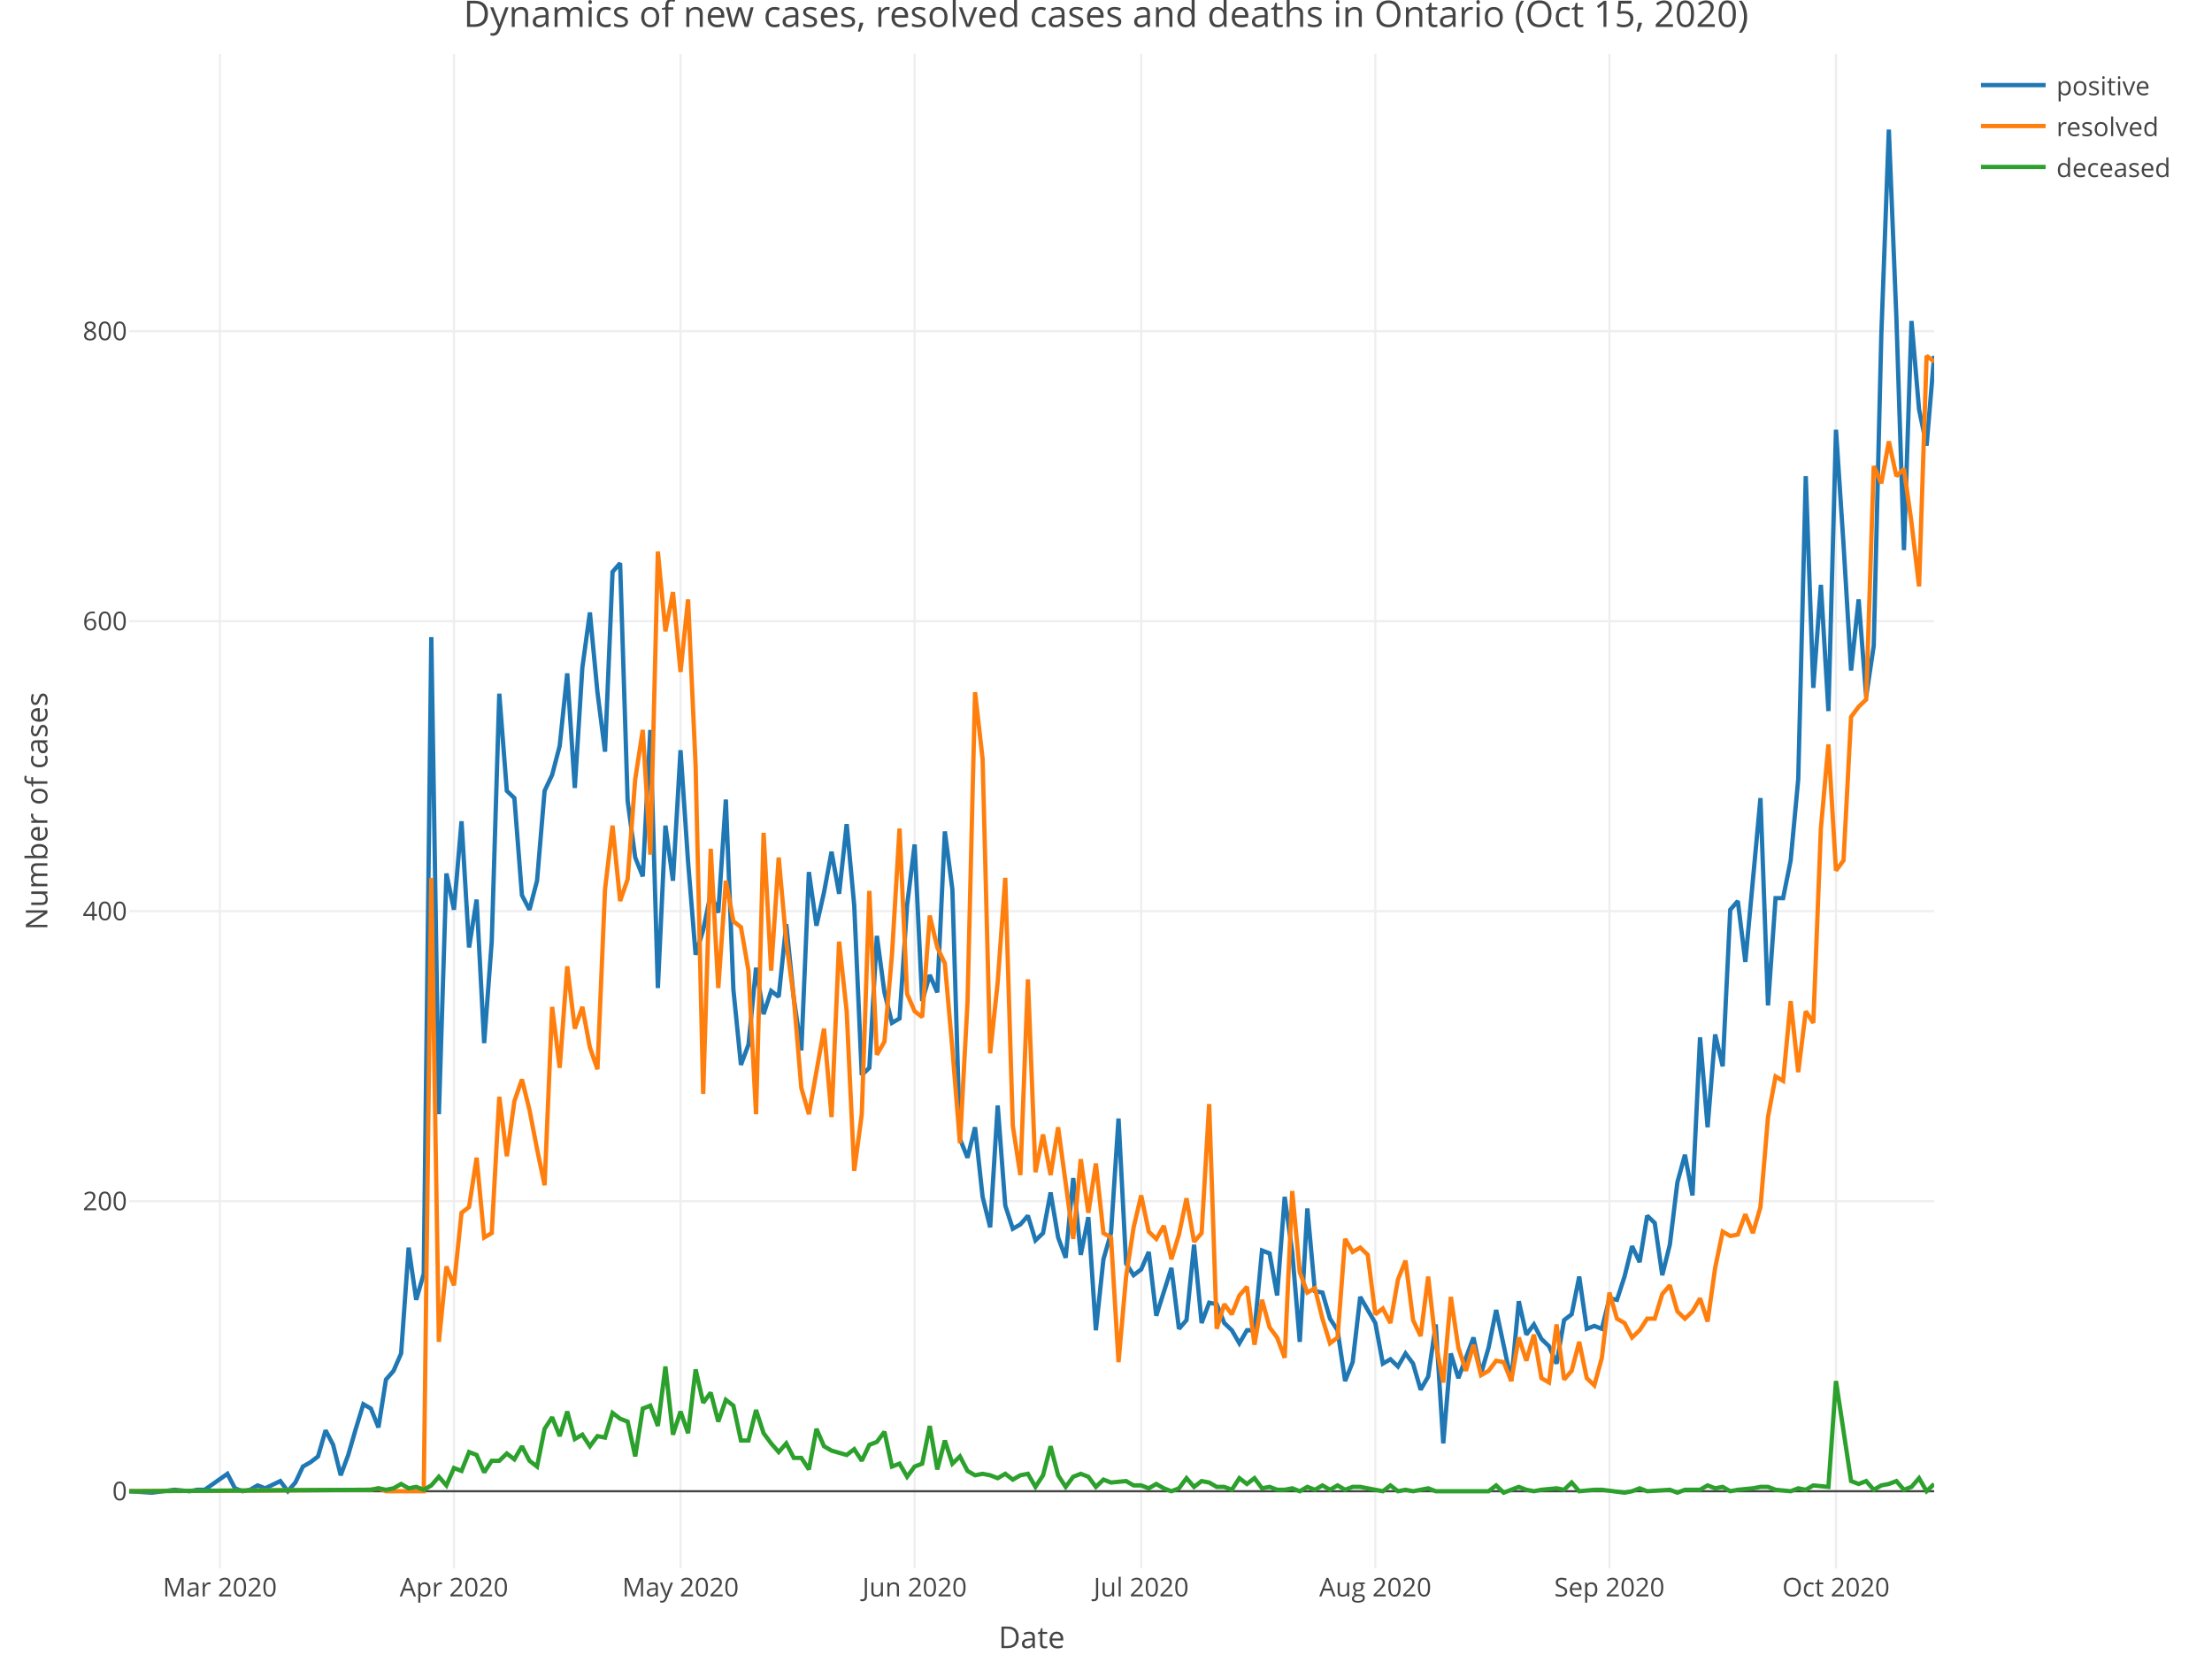
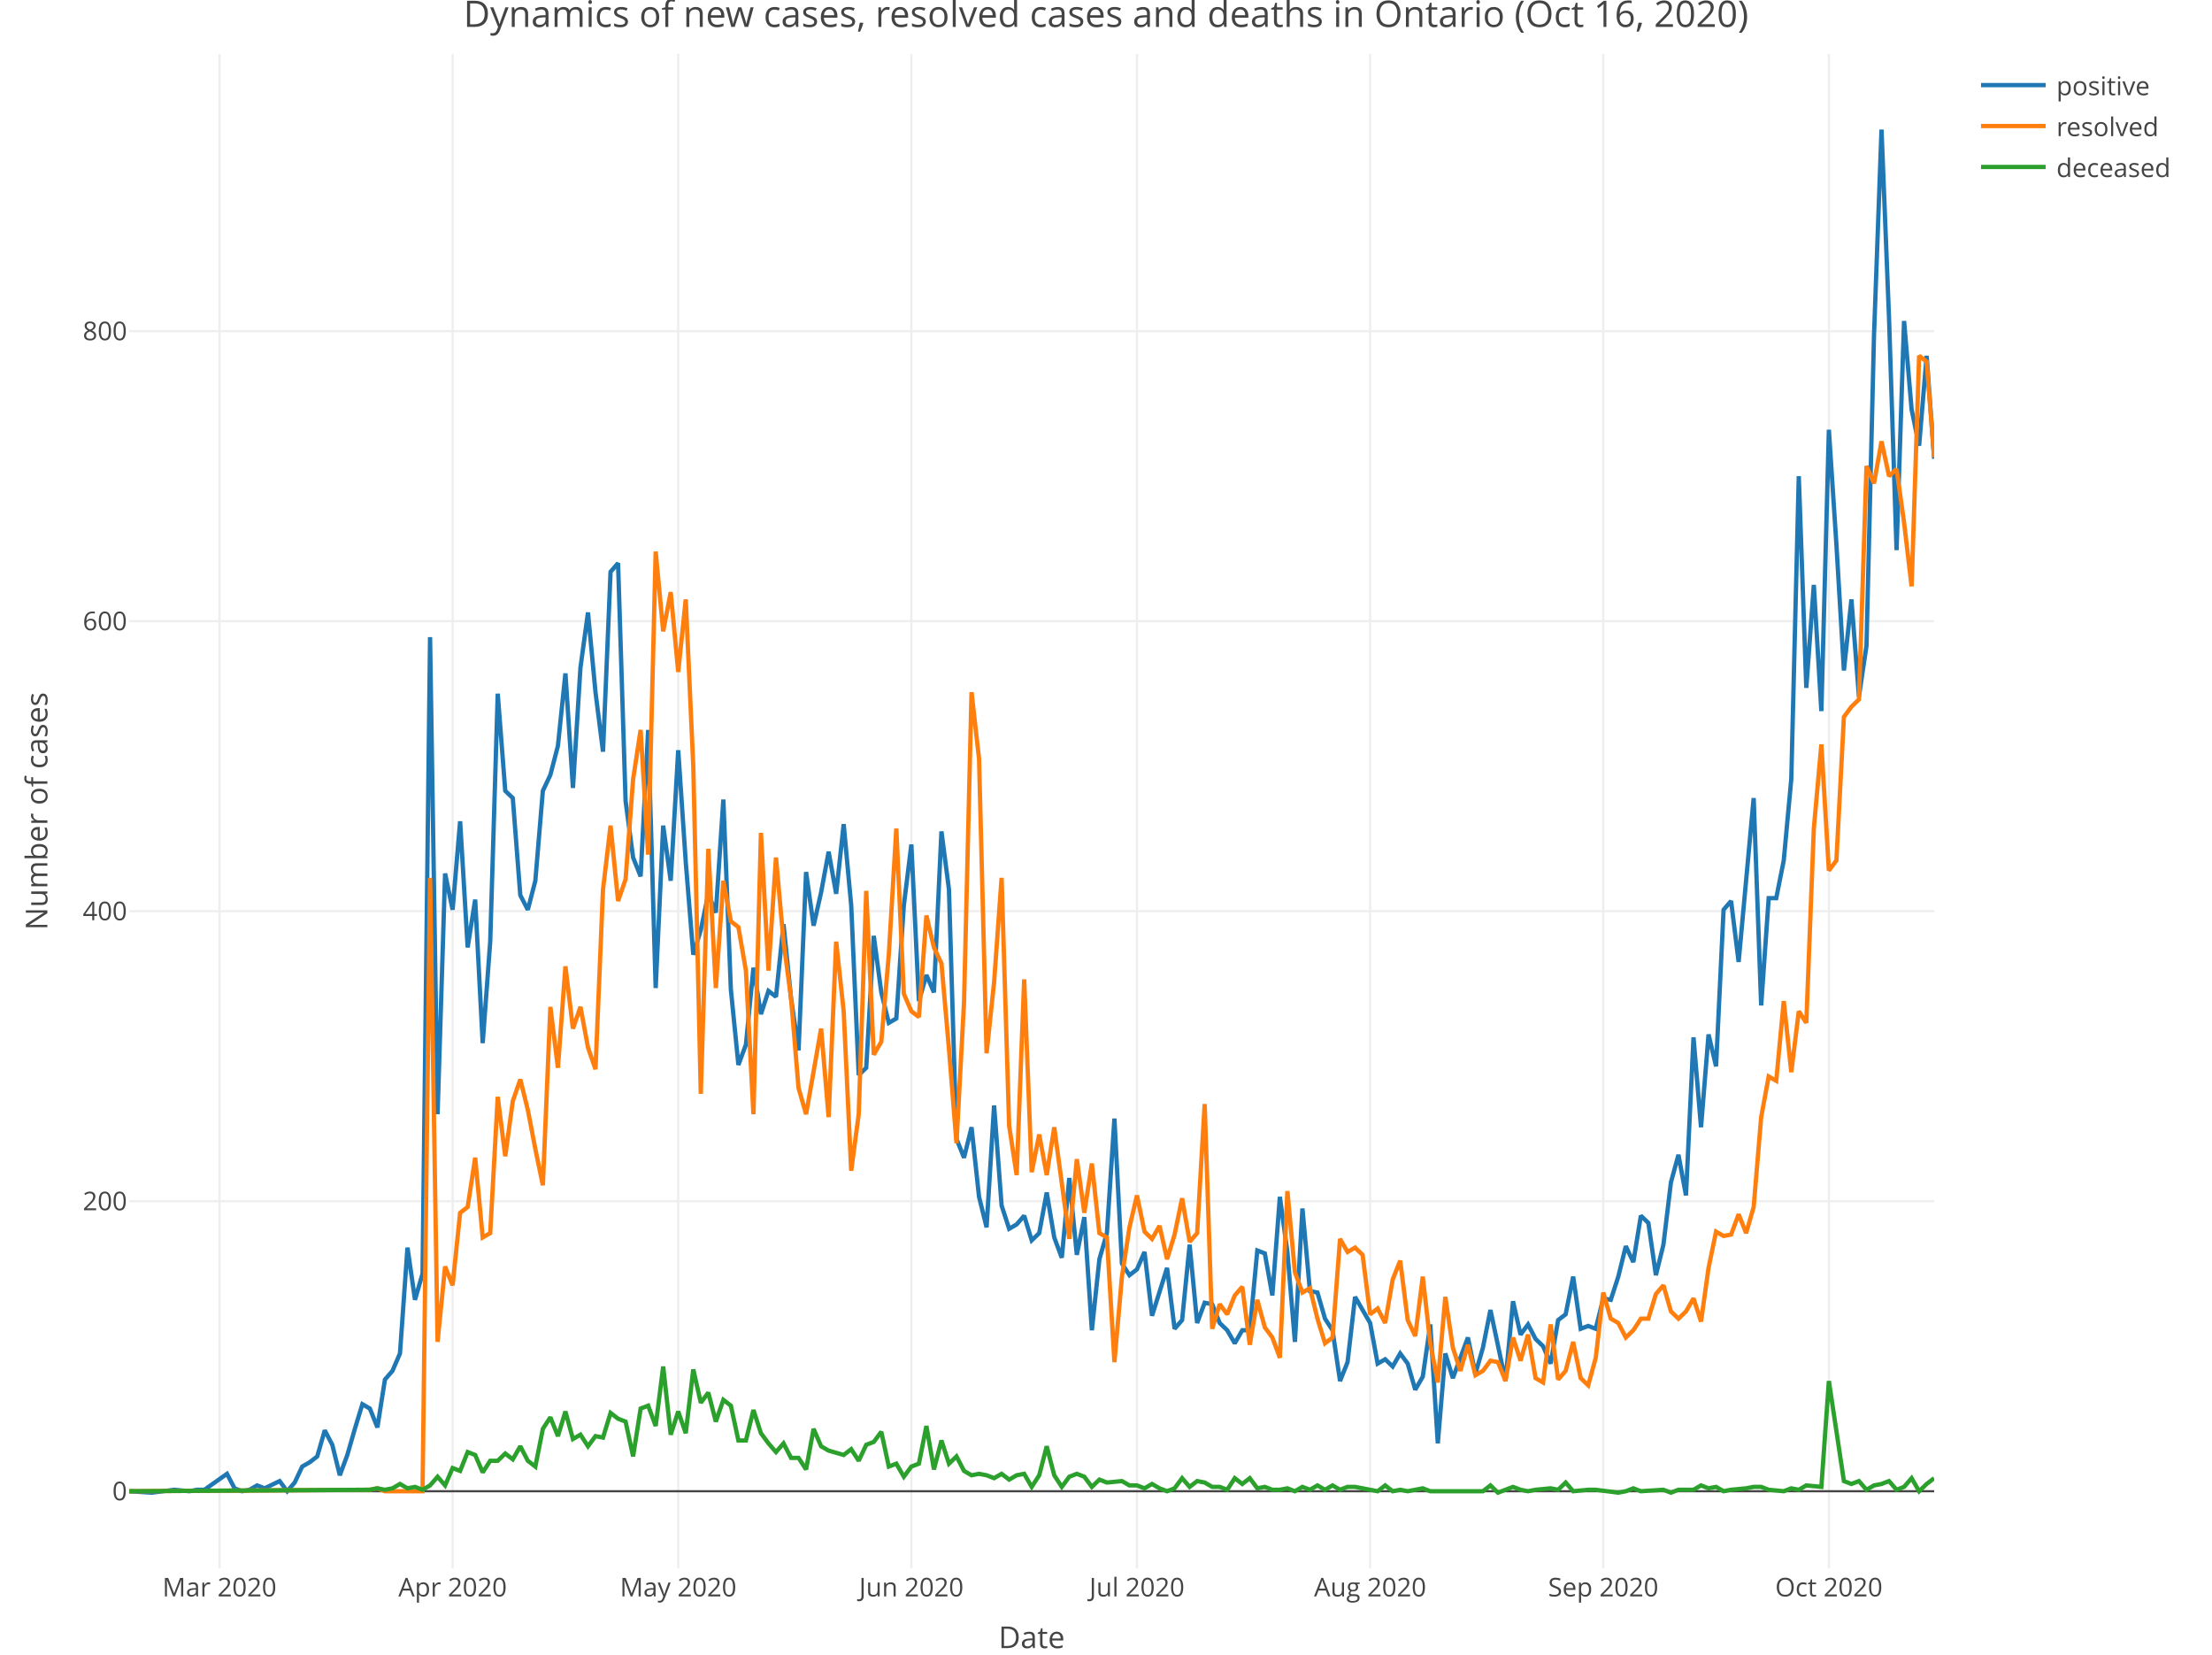
<svg xmlns="http://www.w3.org/2000/svg" class="main-svg" width="1027" height="768" style="" viewBox="0 0 1027 768">
  <rect x="0" y="0" width="1027" height="768" style="fill: rgb(255, 255, 255); fill-opacity: 1;" />
-   <defs id="defs-fb9409">
+   <defs id="defs-76211c">
    <g class="clips">
-       <clipPath id="clipfb9409xyplot" class="plotclip">
+       <clipPath id="clip76211cxyplot" class="plotclip">
        <rect width="838" height="703" />
      </clipPath>
-       <clipPath class="axesclip" id="clipfb9409x">
+       <clipPath class="axesclip" id="clip76211cx">
        <rect x="60" y="0" width="838" height="768" />
      </clipPath>
-       <clipPath class="axesclip" id="clipfb9409y">
+       <clipPath class="axesclip" id="clip76211cy">
        <rect x="0" y="25" width="1027" height="703" />
      </clipPath>
-       <clipPath class="axesclip" id="clipfb9409xy">
+       <clipPath class="axesclip" id="clip76211cxy">
        <rect x="60" y="25" width="838" height="703" />
      </clipPath>
    </g>
    <g class="gradients" />
  </defs>
  <g class="bglayer" />
  <g class="layer-below">
    <g class="imagelayer" />
    <g class="shapelayer" />
  </g>
  <g class="cartesianlayer">
    <g class="subplot xy">
      <g class="layer-subplot">
        <g class="shapelayer" />
        <g class="imagelayer" />
      </g>
      <g class="gridlayer">
        <g class="x">
-           <path class="xgrid crisp" transform="translate(102.08,0)" d="M0,25v703" style="stroke: rgb(238, 238, 238); stroke-opacity: 1; stroke-width: 1px;" />
-           <path class="xgrid crisp" transform="translate(210.77,0)" d="M0,25v703" style="stroke: rgb(238, 238, 238); stroke-opacity: 1; stroke-width: 1px;" />
-           <path class="xgrid crisp" transform="translate(315.96,0)" d="M0,25v703" style="stroke: rgb(238, 238, 238); stroke-opacity: 1; stroke-width: 1px;" />
-           <path class="xgrid crisp" transform="translate(424.65,0)" d="M0,25v703" style="stroke: rgb(238, 238, 238); stroke-opacity: 1; stroke-width: 1px;" />
-           <path class="xgrid crisp" transform="translate(529.84,0)" d="M0,25v703" style="stroke: rgb(238, 238, 238); stroke-opacity: 1; stroke-width: 1px;" />
-           <path class="xgrid crisp" transform="translate(638.54,0)" d="M0,25v703" style="stroke: rgb(238, 238, 238); stroke-opacity: 1; stroke-width: 1px;" />
-           <path class="xgrid crisp" transform="translate(747.23,0)" d="M0,25v703" style="stroke: rgb(238, 238, 238); stroke-opacity: 1; stroke-width: 1px;" />
-           <path class="xgrid crisp" transform="translate(852.42,0)" d="M0,25v703" style="stroke: rgb(238, 238, 238); stroke-opacity: 1; stroke-width: 1px;" />
+           <path class="xgrid crisp" transform="translate(101.9,0)" d="M0,25v703" style="stroke: rgb(238, 238, 238); stroke-opacity: 1; stroke-width: 1px;" />
+           <path class="xgrid crisp" transform="translate(210.14,0)" d="M0,25v703" style="stroke: rgb(238, 238, 238); stroke-opacity: 1; stroke-width: 1px;" />
+           <path class="xgrid crisp" transform="translate(314.89,0)" d="M0,25v703" style="stroke: rgb(238, 238, 238); stroke-opacity: 1; stroke-width: 1px;" />
+           <path class="xgrid crisp" transform="translate(423.13,0)" d="M0,25v703" style="stroke: rgb(238, 238, 238); stroke-opacity: 1; stroke-width: 1px;" />
+           <path class="xgrid crisp" transform="translate(527.88,0)" d="M0,25v703" style="stroke: rgb(238, 238, 238); stroke-opacity: 1; stroke-width: 1px;" />
+           <path class="xgrid crisp" transform="translate(636.13,0)" d="M0,25v703" style="stroke: rgb(238, 238, 238); stroke-opacity: 1; stroke-width: 1px;" />
+           <path class="xgrid crisp" transform="translate(744.37,0)" d="M0,25v703" style="stroke: rgb(238, 238, 238); stroke-opacity: 1; stroke-width: 1px;" />
+           <path class="xgrid crisp" transform="translate(849.12,0)" d="M0,25v703" style="stroke: rgb(238, 238, 238); stroke-opacity: 1; stroke-width: 1px;" />
        </g>
        <g class="y">
          <path class="ygrid crisp" transform="translate(0,557.56)" d="M60,0h838" style="stroke: rgb(238, 238, 238); stroke-opacity: 1; stroke-width: 1px;" />
          <path class="ygrid crisp" transform="translate(0,422.94)" d="M60,0h838" style="stroke: rgb(238, 238, 238); stroke-opacity: 1; stroke-width: 1px;" />
          <path class="ygrid crisp" transform="translate(0,288.33)" d="M60,0h838" style="stroke: rgb(238, 238, 238); stroke-opacity: 1; stroke-width: 1px;" />
          <path class="ygrid crisp" transform="translate(0,153.71)" d="M60,0h838" style="stroke: rgb(238, 238, 238); stroke-opacity: 1; stroke-width: 1px;" />
        </g>
      </g>
      <g class="zerolinelayer">
        <path class="yzl zl crisp" transform="translate(0,692.18)" d="M60,0h838" style="stroke: rgb(68, 68, 68); stroke-opacity: 1; stroke-width: 1px;" />
      </g>
      <path class="xlines-below" />
      <path class="ylines-below" />
      <g class="overlines-below" />
      <g class="xaxislayer-below" />
      <g class="yaxislayer-below" />
      <g class="overaxes-below" />
-       <g class="plot" transform="translate(60, 25)" clip-path="url('#clipfb9409xyplot')">
+       <g class="plot" transform="translate(60, 25)" clip-path="url('#clip76211cxyplot')">
        <g class="scatterlayer mlayer">
-           <g class="trace scatter trace5238c8" style="stroke-miterlimit: 2; opacity: 1;">
+           <g class="trace scatter tracea2a236" style="stroke-miterlimit: 2; opacity: 1;">
            <g class="fills" />
            <g class="errorbars" />
            <g class="lines">
-               <path class="js-line" d="M0,667.18L10.52,667.85L21.04,666.5L28.05,667.18L31.56,666.5L35.06,666.5L45.58,659.1L49.09,665.83L52.59,667.18L56.1,666.5L59.61,664.48L63.11,665.83L70.13,662.47L73.63,667.18L77.14,663.14L80.64,655.73L84.15,653.72L87.66,651.02L91.16,638.91L94.67,645.64L98.18,659.77L101.68,650.35L105.19,638.23L108.69,626.79L112.2,628.81L115.71,637.56L119.21,615.35L122.72,611.31L126.23,603.23L129.73,554.1L133.24,578.33L136.74,566.21L140.25,270.73L143.76,492.17L147.26,380.44L150.77,397.27L154.28,356.21L157.78,414.77L161.29,392.56L164.79,459.19L168.3,412.08L171.81,296.98L175.31,342.08L178.82,345.44L182.33,390.54L185.83,397.27L189.34,383.81L192.85,342.08L196.35,334.67L199.86,321.21L203.36,287.56L206.87,340.73L210.38,284.86L213.88,259.29L217.39,296.31L220.9,323.9L224.4,240.44L227.91,236.4L231.41,346.79L234.92,373.04L238.43,381.79L241.93,313.81L245.44,433.62L248.95,358.23L252.45,383.81L255.96,323.23L259.46,375.06L262.97,418.14L266.48,406.69L269.98,389.87L273.49,398.62L277,346.12L280.5,434.29L284.01,469.29L287.51,459.87L291.02,424.19L294.53,445.73L298.03,434.96L301.54,437.65L305.05,404L308.55,438.33L312.06,462.56L315.56,379.77L319.07,404.67L322.58,389.19L326.08,370.35L329.59,389.87L333.1,357.56L336.6,395.25L340.11,474L343.62,470.64L347.12,409.39L350.63,435.64L354.13,449.77L357.64,447.75L361.15,395.25L364.65,366.98L368.16,439.67L371.67,427.56L375.17,435.64L378.68,360.92L382.18,387.85L385.69,503.62L389.2,512.37L392.7,498.23L396.21,530.54L399.72,544.68L403.22,488.14L406.73,534.58L410.23,545.35L413.74,543.33L417.25,539.29L420.75,550.73L424.26,547.37L427.77,528.52L431.27,549.39L434.78,558.81L438.28,521.79L441.79,557.46L445.3,539.96L448.8,592.46L452.31,559.48L455.82,547.37L459.32,494.19L462.83,561.5L466.33,566.89L469.84,564.19L473.35,556.12L476.85,585.73L483.87,563.52L487.37,591.79L490.88,587.75L494.38,552.75L497.89,589.1L501.4,579.68L504.9,580.35L508.41,589.1L511.92,592.46L515.42,598.52L518.93,592.46L522.44,592.46L525.94,555.44L529.45,556.79L532.95,576.31L536.46,530.54L539.97,556.12L543.47,597.85L546.98,535.93L550.49,574.29L553.99,574.96L557.5,587.08L561,592.46L564.51,616.02L568.02,607.27L571.52,576.98L578.54,589.1L582.04,607.95L585.55,605.93L589.05,609.29L592.56,603.23L596.07,607.95L599.57,620.06L603.08,614L606.59,589.77L610.09,644.97L613.6,603.23L617.1,614.68L624.12,595.83L627.62,612.66L631.13,600.54L634.64,583.04L641.65,616.02L645.15,579L648.66,594.48L652.17,589.77L655.67,596.5L659.18,599.87L662.69,607.95L666.19,587.75L669.7,585.06L673.21,567.56L676.71,591.79L680.22,590.45L683.72,591.79L687.23,577.66L690.74,578.33L694.24,567.56L697.75,553.43L701.26,560.83L704.76,539.29L708.27,542.66L711.77,566.89L715.28,552.75L718.79,523.81L722.29,511.02L725.8,529.87L729.31,456.5L732.81,498.23L736.32,455.16L739.82,469.96L743.33,397.27L746.84,393.23L750.34,421.5L757.36,345.44L760.86,441.69L764.37,391.89L767.87,391.89L771.38,374.38L774.89,336.69L778.39,196.02L781.9,294.29L785.41,246.5L788.91,305.06L792.42,174.48L795.92,227.65L799.43,286.21L802.94,253.23L806.44,298.33L809.95,274.77L813.46,130.73L816.96,35.15L820.47,122.65L823.97,230.34L827.48,124L830.99,165.06L834.49,181.88L838,140.15" style="vector-effect: non-scaling-stroke; fill: none; stroke: rgb(31, 119, 180); stroke-opacity: 1; stroke-width: 2px; opacity: 1;" />
+               <path class="js-line" d="M0,667.18L10.47,667.85L20.95,666.5L27.93,667.18L31.43,666.5L34.92,666.5L45.39,659.1L48.88,665.83L52.38,667.18L55.87,666.5L59.36,664.48L62.85,665.83L69.83,662.47L73.33,667.18L76.82,663.14L80.31,655.73L83.8,653.72L87.29,651.02L90.78,638.91L94.28,645.64L97.77,659.77L101.26,650.35L104.75,638.23L108.24,626.79L111.73,628.81L115.22,637.56L118.72,615.35L122.21,611.31L125.7,603.23L129.19,554.1L132.68,578.33L136.18,566.21L139.67,270.73L143.16,492.17L146.65,380.44L150.14,397.27L153.63,356.21L157.13,414.77L160.62,392.56L164.11,459.19L167.6,412.08L171.09,296.98L174.58,342.08L178.08,345.44L181.57,390.54L185.06,397.27L188.55,383.81L192.04,342.08L195.53,334.67L199.03,321.21L202.52,287.56L206.01,340.73L209.5,284.86L212.99,259.29L216.48,296.31L219.97,323.9L223.47,240.44L226.96,236.4L230.45,346.79L233.94,373.04L237.43,381.79L240.93,313.81L244.42,433.62L247.91,358.23L251.4,383.81L254.89,323.23L258.38,375.06L261.88,418.14L265.37,406.69L268.86,389.87L272.35,398.62L275.84,346.12L279.33,434.29L282.83,469.29L286.32,459.87L289.81,424.19L293.3,445.73L296.79,434.96L300.28,437.65L303.78,404L307.27,438.33L310.76,462.56L314.25,379.77L317.74,404.67L321.23,389.19L324.72,370.35L328.22,389.87L331.71,357.56L335.2,395.25L338.69,474L342.18,470.64L345.68,409.39L349.17,435.64L352.66,449.77L356.15,447.75L359.64,395.25L363.13,366.98L366.63,439.67L370.12,427.56L373.61,435.64L377.1,360.92L380.59,387.85L384.08,503.62L387.58,512.37L391.07,498.23L394.56,530.54L398.05,544.68L401.54,488.14L405.03,534.58L408.53,545.35L412.02,543.33L415.51,539.29L419,550.73L422.49,547.37L425.98,528.52L429.47,549.39L432.97,558.81L436.46,521.79L439.95,557.46L443.44,539.96L446.93,592.46L450.43,559.48L453.92,547.37L457.41,494.19L460.9,561.5L464.39,566.89L467.88,564.19L471.38,556.12L474.87,585.73L481.85,563.52L485.34,591.79L488.83,587.75L492.33,552.75L495.82,589.1L499.31,579.68L502.8,580.35L506.29,589.1L509.78,592.46L513.28,598.52L516.77,592.46L520.26,592.46L523.75,555.44L527.24,556.79L530.73,576.31L534.22,530.54L537.72,556.12L541.21,597.85L544.7,535.93L548.19,574.29L551.68,574.96L555.18,587.08L558.67,592.46L562.16,616.02L565.65,607.27L569.14,576.98L576.13,589.1L579.62,607.95L583.11,605.93L586.6,609.29L590.09,603.23L593.58,607.95L597.08,620.06L600.57,614L604.06,589.77L607.55,644.97L611.04,603.23L614.53,614.68L621.52,595.83L625.01,612.66L628.5,600.54L631.99,583.04L638.97,616.02L642.47,579L645.96,594.48L649.45,589.77L652.94,596.5L656.43,599.87L659.93,607.95L663.42,587.75L666.91,585.06L670.4,567.56L673.89,591.79L677.38,590.45L680.88,591.79L684.37,577.66L687.86,578.33L691.35,567.56L694.84,553.43L698.33,560.83L701.83,539.29L705.32,542.66L708.81,566.89L712.3,552.75L715.79,523.81L719.28,511.02L722.78,529.87L726.27,456.5L729.76,498.23L733.25,455.16L736.74,469.96L740.23,397.27L743.72,393.23L747.22,421.5L754.2,345.44L757.69,441.69L761.18,391.89L764.68,391.89L768.17,374.38L771.66,336.69L775.15,196.02L778.64,294.29L782.13,246.5L785.63,305.06L789.12,174.48L792.61,227.65L796.1,286.21L799.59,253.23L803.08,298.33L806.58,274.77L810.07,130.73L813.56,35.15L817.05,122.65L820.54,230.34L824.03,124L827.53,165.06L831.02,181.88L834.51,140.15L838,187.94" style="vector-effect: non-scaling-stroke; fill: none; stroke: rgb(31, 119, 180); stroke-opacity: 1; stroke-width: 2px; opacity: 1;" />
            </g>
            <g class="points" />
            <g class="text" />
          </g>
-           <g class="trace scatter trace987971" style="stroke-miterlimit: 2; opacity: 1;">
+           <g class="trace scatter trace3447f8" style="stroke-miterlimit: 2; opacity: 1;">
            <g class="fills" />
            <g class="errorbars" />
            <g class="lines">
-               <path class="js-line" d="M0,667.18L112.2,666.5L115.71,665.83L119.21,667.18L122.72,667.18L136.74,667.18L140.25,382.46L143.76,597.85L147.26,562.85L150.77,571.6L154.28,537.94L157.78,535.25L161.29,512.37L164.79,549.39L168.3,547.37L171.81,484.1L175.31,511.69L178.82,486.12L182.33,476.02L185.83,490.16L189.34,508.33L192.85,525.16L196.35,442.37L199.86,470.64L203.36,423.52L206.87,452.46L210.38,442.37L213.88,461.21L217.39,471.31L220.9,387.85L224.4,358.23L227.91,393.23L231.41,383.14L234.92,336.69L238.43,313.81L241.93,371.69L245.44,231.02L248.95,268.04L252.45,249.86L255.96,286.88L259.46,253.23L262.97,330.63L266.48,482.75L269.98,369L273.49,433.62L277,383.81L280.5,402.65L284.01,405.35L287.51,425.54L291.02,492.17L294.53,361.6L298.03,425.54L301.54,373.04L305.05,412.08L308.55,438.33L312.06,480.06L315.56,492.17L322.58,452.46L326.08,493.52L329.59,412.08L333.1,444.39L336.6,518.43L340.11,492.17L343.62,388.52L347.12,464.58L350.63,458.52L354.13,418.14L357.64,359.58L361.15,436.31L364.65,444.39L368.16,447.08L371.67,399.96L375.17,414.77L378.68,422.17L382.18,461.89L385.69,505.64L389.2,440.35L392.7,296.31L396.21,327.27L399.72,463.91L403.22,430.92L406.73,382.46L410.23,497.56L413.74,520.44L417.25,429.58L420.75,519.1L424.26,501.6L427.77,520.44L431.27,498.23L438.28,550.06L441.79,513.04L445.3,537.94L448.8,515.06L452.31,547.37L455.82,549.39L459.32,607.27L462.83,567.56L466.33,544.68L469.84,529.87L473.35,546.69L476.85,550.06L480.36,544L483.87,559.48L487.37,548.04L490.88,531.21L494.38,551.41L497.89,547.37L501.4,487.46L504.9,591.79L508.41,580.35L511.92,585.06L515.42,576.31L518.93,572.27L522.44,599.2L525.94,578.33L529.45,591.12L532.95,595.83L536.46,605.25L539.97,527.85L543.47,565.54L546.98,574.96L550.49,572.95L553.99,587.08L557.5,598.52L561,595.83L564.51,550.06L568.02,556.12L571.52,554.1L575.03,557.46L578.54,585.06L582.04,582.37L585.55,589.1L589.05,568.91L592.56,560.16L596.07,587.75L599.57,595.16L603.08,567.56L606.59,598.52L610.09,616.7L613.6,576.98L617.1,600.54L620.61,611.31L624.12,599.2L627.62,613.33L631.13,611.31L634.64,606.6L638.14,607.27L641.65,616.02L645.15,595.83L648.66,606.6L652.17,594.48L655.67,614.68L659.18,616.7L662.69,589.77L666.19,615.35L669.7,611.31L673.21,597.85L676.71,614.68L680.22,618.04L683.72,605.25L687.23,574.96L690.74,587.08L694.24,589.1L697.75,595.83L701.26,592.46L704.76,587.08L708.27,587.08L711.77,575.64L715.28,571.6L718.79,583.71L722.29,587.08L725.8,583.71L729.31,577.66L732.81,588.43L736.32,563.52L739.82,546.69L743.33,548.71L746.84,548.04L750.34,538.62L753.85,547.37L757.36,535.25L760.86,493.52L764.37,474.67L767.87,476.69L771.38,439.67L774.89,472.66L778.39,444.39L781.9,449.77L785.41,359.58L788.91,320.54L792.42,379.1L795.92,374.38L799.43,307.75L802.94,303.04L806.44,299.67L809.95,191.31L813.46,199.38L816.96,179.86L820.47,196.02L823.97,192.65L827.48,217.56L830.99,247.17L834.49,140.15L838,142.84" style="vector-effect: non-scaling-stroke; fill: none; stroke: rgb(255, 127, 14); stroke-opacity: 1; stroke-width: 2px; opacity: 1;" />
+               <path class="js-line" d="M0,667.18L111.73,666.5L115.22,665.83L118.72,667.18L122.21,667.18L136.18,667.18L139.67,382.46L143.16,597.85L146.65,562.85L150.14,571.6L153.63,537.94L157.13,535.25L160.62,512.37L164.11,549.39L167.6,547.37L171.09,484.1L174.58,511.69L178.08,486.12L181.57,476.02L185.06,490.16L188.55,508.33L192.04,525.16L195.53,442.37L199.03,470.64L202.52,423.52L206.01,452.46L209.5,442.37L212.99,461.21L216.48,471.31L219.97,387.85L223.47,358.23L226.96,393.23L230.45,383.14L233.94,336.69L237.43,313.81L240.93,371.69L244.42,231.02L247.91,268.04L251.4,249.86L254.89,286.88L258.38,253.23L261.88,330.63L265.37,482.75L268.86,369L272.35,433.62L275.84,383.81L279.33,402.65L282.83,405.35L286.32,425.54L289.81,492.17L293.3,361.6L296.79,425.54L300.28,373.04L303.78,412.08L307.27,438.33L310.76,480.06L314.25,492.17L321.23,452.46L324.72,493.52L328.22,412.08L331.71,444.39L335.2,518.43L338.69,492.17L342.18,388.52L345.68,464.58L349.17,458.52L352.66,418.14L356.15,359.58L359.64,436.31L363.13,444.39L366.63,447.08L370.12,399.96L373.61,414.77L377.1,422.17L380.59,461.89L384.08,505.64L387.58,440.35L391.07,296.31L394.56,327.27L398.05,463.91L401.54,430.92L405.03,382.46L408.53,497.56L412.02,520.44L415.51,429.58L419,519.1L422.49,501.6L425.98,520.44L429.47,498.23L436.46,550.06L439.95,513.04L443.44,537.94L446.93,515.06L450.43,547.37L453.92,549.39L457.41,607.27L460.9,567.56L464.39,544.68L467.88,529.87L471.38,546.69L474.87,550.06L478.36,544L481.85,559.48L485.34,548.04L488.83,531.21L492.33,551.41L495.82,547.37L499.31,487.46L502.8,591.79L506.29,580.35L509.78,585.06L513.28,576.31L516.77,572.27L520.26,599.2L523.75,578.33L527.24,591.12L530.73,595.83L534.22,605.25L537.72,527.85L541.21,565.54L544.7,574.96L548.19,572.95L551.68,587.08L555.18,598.52L558.67,595.83L562.16,550.06L565.65,556.12L569.14,554.1L572.63,557.46L576.13,585.06L579.62,582.37L583.11,589.1L586.6,568.91L590.09,560.16L593.58,587.75L597.08,595.16L600.57,567.56L604.06,598.52L607.55,616.7L611.04,576.98L614.53,600.54L618.03,611.31L621.52,599.2L625.01,613.33L628.5,611.31L631.99,606.6L635.48,607.27L638.97,616.02L642.47,595.83L645.96,606.6L649.45,594.48L652.94,614.68L656.43,616.7L659.93,589.77L663.42,615.35L666.91,611.31L670.4,597.85L673.89,614.68L677.38,618.04L680.88,605.25L684.37,574.96L687.86,587.08L691.35,589.1L694.84,595.83L698.33,592.46L701.83,587.08L705.32,587.08L708.81,575.64L712.3,571.6L715.79,583.71L719.28,587.08L722.78,583.71L726.27,577.66L729.76,588.43L733.25,563.52L736.74,546.69L740.23,548.71L743.72,548.04L747.22,538.62L750.71,547.37L754.2,535.25L757.69,493.52L761.18,474.67L764.68,476.69L768.17,439.67L771.66,472.66L775.15,444.39L778.64,449.77L782.13,359.58L785.63,320.54L789.12,379.1L792.61,374.38L796.1,307.75L799.59,303.04L803.08,299.67L806.58,191.31L810.07,199.38L813.56,179.86L817.05,196.02L820.54,192.65L824.03,217.56L827.53,247.17L831.02,140.15L834.51,142.84L838,187.27" style="vector-effect: non-scaling-stroke; fill: none; stroke: rgb(255, 127, 14); stroke-opacity: 1; stroke-width: 2px; opacity: 1;" />
            </g>
            <g class="points" />
            <g class="text" />
          </g>
-           <g class="trace scatter tracef43cbe" style="stroke-miterlimit: 2; opacity: 1;">
+           <g class="trace scatter tracef1f5ab" style="stroke-miterlimit: 2; opacity: 1;">
            <g class="fills" />
            <g class="errorbars" />
            <g class="lines">
-               <path class="js-line" d="M0,667.18L112.2,666.5L115.71,665.83L119.21,666.5L122.72,665.83L126.23,663.81L129.73,665.83L133.24,665.16L136.74,666.5L140.25,664.48L143.76,660.45L147.26,664.48L150.77,656.41L154.28,657.75L157.78,649L161.29,650.35L164.79,658.43L168.3,653.04L171.81,653.04L175.31,649.68L178.82,652.37L182.33,646.31L185.83,653.04L189.34,655.73L192.85,638.23L196.35,632.85L199.86,641.6L203.36,630.16L206.87,642.95L210.38,640.93L213.88,646.31L217.39,641.6L220.9,642.27L224.4,630.83L227.91,633.52L231.41,634.87L234.92,651.02L238.43,628.81L241.93,627.46L245.44,636.89L248.95,609.29L252.45,640.93L255.96,630.16L259.46,640.25L262.97,610.64L266.48,626.12L269.98,621.41L273.49,634.87L277,624.77L280.5,627.46L284.01,643.62L287.51,643.62L291.02,629.48L294.53,640.25L298.03,644.97L301.54,649L305.05,644.97L308.55,651.7L312.06,651.7L315.56,657.08L319.07,638.23L322.58,646.31L326.08,648.33L333.1,650.35L336.6,647.66L340.11,653.04L343.62,645.64L347.12,644.29L350.63,639.58L354.13,655.73L357.64,654.39L361.15,660.45L364.65,655.73L368.16,654.39L371.67,636.89L375.17,657.08L378.68,643.62L382.18,654.39L385.69,651.02L389.2,657.75L392.7,659.77L396.21,659.1L399.72,659.77L403.22,661.12L406.73,659.1L410.23,661.79L413.74,659.77L417.25,659.1L420.75,665.16L424.26,659.77L427.77,646.31L431.27,659.77L434.78,665.16L438.28,660.45L441.79,659.1L445.3,660.45L448.8,665.16L452.31,661.79L455.82,663.14L462.83,662.47L466.33,664.48L469.84,664.48L473.35,665.83L476.85,663.81L480.36,665.83L483.87,667.18L487.37,665.83L490.88,661.12L494.38,665.16L497.89,662.47L501.4,663.14L504.9,665.16L508.41,665.16L511.92,666.5L515.42,661.12L518.93,663.81L522.44,661.12L525.94,665.83L529.45,665.16L532.95,666.5L536.46,666.5L539.97,665.83L543.47,667.18L546.98,665.16L550.49,666.5L553.99,664.48L557.5,666.5L561,664.48L564.51,666.5L568.02,665.16L571.52,665.16L582.04,667.18L585.55,664.48L589.05,667.18L592.56,666.5L596.07,667.18L599.57,666.5L603.08,665.83L606.59,667.18L631.13,667.18L634.64,664.48L638.14,667.85L641.65,666.5L645.15,665.16L648.66,666.5L652.17,667.18L655.67,666.5L662.69,665.83L666.19,666.5L669.7,663.14L673.21,667.18L680.22,666.5L683.72,666.5L694.24,667.85L697.75,667.18L701.26,665.83L704.76,667.18L715.28,666.5L718.79,667.85L722.29,666.5L725.8,666.5L729.31,666.5L732.81,664.48L736.32,665.83L739.82,665.16L743.33,667.18L746.84,666.5L753.85,665.83L757.36,665.16L760.86,665.16L764.37,666.5L771.38,667.18L774.89,665.83L778.39,666.5L781.9,664.48L788.91,665.16L792.42,616.02L799.43,662.47L802.94,663.81L806.44,662.47L809.95,666.5L813.46,664.48L816.96,663.81L820.47,662.47L823.97,666.5L827.48,665.16L830.99,661.12L834.49,667.18L838,663.81" style="vector-effect: non-scaling-stroke; fill: none; stroke: rgb(44, 160, 44); stroke-opacity: 1; stroke-width: 2px; opacity: 1;" />
+               <path class="js-line" d="M0,667.18L111.73,666.5L115.22,665.83L118.72,666.5L122.21,665.83L125.7,663.81L129.19,665.83L132.68,665.16L136.18,666.5L139.67,664.48L143.16,660.45L146.65,664.48L150.14,656.41L153.63,657.75L157.13,649L160.62,650.35L164.11,658.43L167.6,653.04L171.09,653.04L174.58,649.68L178.08,652.37L181.57,646.31L185.06,653.04L188.55,655.73L192.04,638.23L195.53,632.85L199.03,641.6L202.52,630.16L206.01,642.95L209.5,640.93L212.99,646.31L216.48,641.6L219.97,642.27L223.47,630.83L226.96,633.52L230.45,634.87L233.94,651.02L237.43,628.81L240.93,627.46L244.42,636.89L247.91,609.29L251.4,640.93L254.89,630.16L258.38,640.25L261.88,610.64L265.37,626.12L268.86,621.41L272.35,634.87L275.84,624.77L279.33,627.46L282.83,643.62L286.32,643.62L289.81,629.48L293.3,640.25L296.79,644.97L300.28,649L303.78,644.97L307.27,651.7L310.76,651.7L314.25,657.08L317.74,638.23L321.23,646.31L324.72,648.33L331.71,650.35L335.2,647.66L338.69,653.04L342.18,645.64L345.68,644.29L349.17,639.58L352.66,655.73L356.15,654.39L359.64,660.45L363.13,655.73L366.63,654.39L370.12,636.89L373.61,657.08L377.1,643.62L380.59,654.39L384.08,651.02L387.58,657.75L391.07,659.77L394.56,659.1L398.05,659.77L401.54,661.12L405.03,659.1L408.53,661.79L412.02,659.77L415.51,659.1L419,665.16L422.49,659.77L425.98,646.31L429.47,659.77L432.97,665.16L436.46,660.45L439.95,659.1L443.44,660.45L446.93,665.16L450.43,661.79L453.92,663.14L460.9,662.47L464.39,664.48L467.88,664.48L471.38,665.83L474.87,663.81L478.36,665.83L481.85,667.18L485.34,665.83L488.83,661.12L492.33,665.16L495.82,662.47L499.31,663.14L502.8,665.16L506.29,665.16L509.78,666.5L513.28,661.12L516.77,663.81L520.26,661.12L523.75,665.83L527.24,665.16L530.73,666.5L534.22,666.5L537.72,665.83L541.21,667.18L544.7,665.16L548.19,666.5L551.68,664.48L555.18,666.5L558.67,664.48L562.16,666.5L565.65,665.16L569.14,665.16L579.62,667.18L583.11,664.48L586.6,667.18L590.09,666.5L593.58,667.18L597.08,666.5L600.57,665.83L604.06,667.18L628.5,667.18L631.99,664.48L635.48,667.85L638.97,666.5L642.47,665.16L645.96,666.5L649.45,667.18L652.94,666.5L659.93,665.83L663.42,666.5L666.91,663.14L670.4,667.18L677.38,666.5L680.88,666.5L691.35,667.85L694.84,667.18L698.33,665.83L701.83,667.18L712.3,666.5L715.79,667.85L719.28,666.5L722.78,666.5L726.27,666.5L729.76,664.48L733.25,665.83L736.74,665.16L740.23,667.18L743.72,666.5L750.71,665.83L754.2,665.16L757.69,665.16L761.18,666.5L768.17,667.18L771.66,665.83L775.15,666.5L778.64,664.48L785.63,665.16L789.12,616.02L796.1,662.47L799.59,663.81L803.08,662.47L806.58,666.5L810.07,664.48L813.56,663.81L817.05,662.47L820.54,666.5L824.03,665.16L827.53,661.12L831.02,667.18L834.51,663.81L838,661.12" style="vector-effect: non-scaling-stroke; fill: none; stroke: rgb(44, 160, 44); stroke-opacity: 1; stroke-width: 2px; opacity: 1;" />
            </g>
            <g class="points" />
            <g class="text" />
          </g>
        </g>
      </g>
      <g class="overplot" />
      <path class="xlines-above crisp" style="fill: none;" d="M0,0" />
      <path class="ylines-above crisp" style="fill: none;" d="M0,0" />
      <g class="overlines-above" />
      <g class="xaxislayer-above">
        <g class="xtick">
-           <text text-anchor="middle" x="0" y="741" transform="translate(102.08,0)" style="font-family: 'Open Sans', verdana, arial, sans-serif; font-size: 12px; fill: rgb(68, 68, 68); fill-opacity: 1; white-space: pre;">Mar 2020</text>
-         </g>
-         <g class="xtick">
-           <text text-anchor="middle" x="0" y="741" transform="translate(210.77,0)" style="font-family: 'Open Sans', verdana, arial, sans-serif; font-size: 12px; fill: rgb(68, 68, 68); fill-opacity: 1; white-space: pre;">Apr 2020</text>
-         </g>
-         <g class="xtick">
-           <text text-anchor="middle" x="0" y="741" transform="translate(315.96,0)" style="font-family: 'Open Sans', verdana, arial, sans-serif; font-size: 12px; fill: rgb(68, 68, 68); fill-opacity: 1; white-space: pre;">May 2020</text>
-         </g>
-         <g class="xtick">
-           <text text-anchor="middle" x="0" y="741" transform="translate(424.65,0)" style="font-family: 'Open Sans', verdana, arial, sans-serif; font-size: 12px; fill: rgb(68, 68, 68); fill-opacity: 1; white-space: pre;">Jun 2020</text>
-         </g>
-         <g class="xtick">
-           <text text-anchor="middle" x="0" y="741" transform="translate(529.84,0)" style="font-family: 'Open Sans', verdana, arial, sans-serif; font-size: 12px; fill: rgb(68, 68, 68); fill-opacity: 1; white-space: pre;">Jul 2020</text>
-         </g>
-         <g class="xtick">
-           <text text-anchor="middle" x="0" y="741" transform="translate(638.54,0)" style="font-family: 'Open Sans', verdana, arial, sans-serif; font-size: 12px; fill: rgb(68, 68, 68); fill-opacity: 1; white-space: pre;">Aug 2020</text>
-         </g>
-         <g class="xtick">
-           <text text-anchor="middle" x="0" y="741" transform="translate(747.23,0)" style="font-family: 'Open Sans', verdana, arial, sans-serif; font-size: 12px; fill: rgb(68, 68, 68); fill-opacity: 1; white-space: pre;">Sep 2020</text>
-         </g>
-         <g class="xtick">
-           <text text-anchor="middle" x="0" y="741" transform="translate(852.42,0)" style="font-family: 'Open Sans', verdana, arial, sans-serif; font-size: 12px; fill: rgb(68, 68, 68); fill-opacity: 1; white-space: pre;">Oct 2020</text>
+           <text text-anchor="middle" x="0" y="741" transform="translate(101.9,0)" style="font-family: 'Open Sans', verdana, arial, sans-serif; font-size: 12px; fill: rgb(68, 68, 68); fill-opacity: 1; white-space: pre;">Mar 2020</text>
+         </g>
+         <g class="xtick">
+           <text text-anchor="middle" x="0" y="741" transform="translate(210.14,0)" style="font-family: 'Open Sans', verdana, arial, sans-serif; font-size: 12px; fill: rgb(68, 68, 68); fill-opacity: 1; white-space: pre;">Apr 2020</text>
+         </g>
+         <g class="xtick">
+           <text text-anchor="middle" x="0" y="741" transform="translate(314.89,0)" style="font-family: 'Open Sans', verdana, arial, sans-serif; font-size: 12px; fill: rgb(68, 68, 68); fill-opacity: 1; white-space: pre;">May 2020</text>
+         </g>
+         <g class="xtick">
+           <text text-anchor="middle" x="0" y="741" transform="translate(423.13,0)" style="font-family: 'Open Sans', verdana, arial, sans-serif; font-size: 12px; fill: rgb(68, 68, 68); fill-opacity: 1; white-space: pre;">Jun 2020</text>
+         </g>
+         <g class="xtick">
+           <text text-anchor="middle" x="0" y="741" transform="translate(527.88,0)" style="font-family: 'Open Sans', verdana, arial, sans-serif; font-size: 12px; fill: rgb(68, 68, 68); fill-opacity: 1; white-space: pre;">Jul 2020</text>
+         </g>
+         <g class="xtick">
+           <text text-anchor="middle" x="0" y="741" transform="translate(636.13,0)" style="font-family: 'Open Sans', verdana, arial, sans-serif; font-size: 12px; fill: rgb(68, 68, 68); fill-opacity: 1; white-space: pre;">Aug 2020</text>
+         </g>
+         <g class="xtick">
+           <text text-anchor="middle" x="0" y="741" transform="translate(744.37,0)" style="font-family: 'Open Sans', verdana, arial, sans-serif; font-size: 12px; fill: rgb(68, 68, 68); fill-opacity: 1; white-space: pre;">Sep 2020</text>
+         </g>
+         <g class="xtick">
+           <text text-anchor="middle" x="0" y="741" transform="translate(849.12,0)" style="font-family: 'Open Sans', verdana, arial, sans-serif; font-size: 12px; fill: rgb(68, 68, 68); fill-opacity: 1; white-space: pre;">Oct 2020</text>
        </g>
      </g>
      <g class="yaxislayer-above">
        <g class="ytick">
          <text text-anchor="end" x="59" y="4.2" transform="translate(0,692.18)" style="font-family: 'Open Sans', verdana, arial, sans-serif; font-size: 12px; fill: rgb(68, 68, 68); fill-opacity: 1; white-space: pre;">0</text>
        </g>
        <g class="ytick">
          <text text-anchor="end" x="59" y="4.2" transform="translate(0,557.56)" style="font-family: 'Open Sans', verdana, arial, sans-serif; font-size: 12px; fill: rgb(68, 68, 68); fill-opacity: 1; white-space: pre;">200</text>
        </g>
        <g class="ytick">
          <text text-anchor="end" x="59" y="4.2" transform="translate(0,422.94)" style="font-family: 'Open Sans', verdana, arial, sans-serif; font-size: 12px; fill: rgb(68, 68, 68); fill-opacity: 1; white-space: pre;">400</text>
        </g>
        <g class="ytick">
          <text text-anchor="end" x="59" y="4.2" transform="translate(0,288.33)" style="font-family: 'Open Sans', verdana, arial, sans-serif; font-size: 12px; fill: rgb(68, 68, 68); fill-opacity: 1; white-space: pre;">600</text>
        </g>
        <g class="ytick">
          <text text-anchor="end" x="59" y="4.2" transform="translate(0,153.71)" style="font-family: 'Open Sans', verdana, arial, sans-serif; font-size: 12px; fill: rgb(68, 68, 68); fill-opacity: 1; white-space: pre;">800</text>
        </g>
      </g>
      <g class="overaxes-above" />
    </g>
  </g>
  <g class="polarlayer" />
  <g class="ternarylayer" />
  <g class="geolayer" />
  <g class="funnelarealayer" />
  <g class="pielayer" />
  <g class="treemaplayer" />
  <g class="sunburstlayer" />
  <g class="glimages" />
-   <defs id="topdefs-fb9409">
+   <defs id="topdefs-76211c">
    <g class="clips" />
-     <clipPath id="legendfb9409">
+     <clipPath id="legend76211c">
      <rect width="102" height="67" x="0" y="0" />
    </clipPath>
  </defs>
  <g class="layer-above">
    <g class="imagelayer" />
    <g class="shapelayer" />
  </g>
  <g class="infolayer">
    <g class="legend" pointer-events="all" transform="translate(914.76, 25)">
      <rect class="bg" shape-rendering="crispEdges" style="stroke: rgb(68, 68, 68); stroke-opacity: 1; fill: rgb(255, 255, 255); fill-opacity: 1; stroke-width: 0px;" width="102" height="67" x="0" y="0" />
-       <g class="scrollbox" transform="translate(0, 0)" clip-path="url('#legendfb9409')">
+       <g class="scrollbox" transform="translate(0, 0)" clip-path="url('#legend76211c')">
        <g class="groups">
          <g class="traces" style="opacity: 1;" transform="translate(0, 14.5)">
            <text class="legendtext user-select-none" text-anchor="start" x="40" y="4.68" style="font-family: 'Open Sans', verdana, arial, sans-serif; font-size: 12px; fill: rgb(68, 68, 68); fill-opacity: 1; white-space: pre;">positive</text>
            <g class="layers" style="opacity: 1;">
              <g class="legendfill" />
              <g class="legendlines">
                <path class="js-line" d="M5,0h30" style="fill: none; stroke: rgb(31, 119, 180); stroke-opacity: 1; stroke-width: 2px;" />
              </g>
              <g class="legendsymbols">
                <g class="legendpoints" />
              </g>
            </g>
            <rect class="legendtoggle" pointer-events="all" x="0" y="-9.5" width="96.109" height="19" style="cursor: pointer; fill: rgb(0, 0, 0); fill-opacity: 0;" />
          </g>
          <g class="traces" style="opacity: 1;" transform="translate(0, 33.5)">
            <text class="legendtext user-select-none" text-anchor="start" x="40" y="4.68" style="font-family: 'Open Sans', verdana, arial, sans-serif; font-size: 12px; fill: rgb(68, 68, 68); fill-opacity: 1; white-space: pre;">resolved</text>
            <g class="layers" style="opacity: 1;">
              <g class="legendfill" />
              <g class="legendlines">
                <path class="js-line" d="M5,0h30" style="fill: none; stroke: rgb(255, 127, 14); stroke-opacity: 1; stroke-width: 2px;" />
              </g>
              <g class="legendsymbols">
                <g class="legendpoints" />
              </g>
            </g>
            <rect class="legendtoggle" pointer-events="all" x="0" y="-9.5" width="96.109" height="19" style="cursor: pointer; fill: rgb(0, 0, 0); fill-opacity: 0;" />
          </g>
          <g class="traces" style="opacity: 1;" transform="translate(0, 52.5)">
            <text class="legendtext user-select-none" text-anchor="start" x="40" y="4.68" style="font-family: 'Open Sans', verdana, arial, sans-serif; font-size: 12px; fill: rgb(68, 68, 68); fill-opacity: 1; white-space: pre;">deceased</text>
            <g class="layers" style="opacity: 1;">
              <g class="legendfill" />
              <g class="legendlines">
                <path class="js-line" d="M5,0h30" style="fill: none; stroke: rgb(44, 160, 44); stroke-opacity: 1; stroke-width: 2px;" />
              </g>
              <g class="legendsymbols">
                <g class="legendpoints" />
              </g>
            </g>
            <rect class="legendtoggle" pointer-events="all" x="0" y="-9.5" width="96.109" height="19" style="cursor: pointer; fill: rgb(0, 0, 0); fill-opacity: 0;" />
          </g>
        </g>
      </g>
      <rect class="scrollbar" rx="20" ry="3" width="0" height="0" style="fill: rgb(128, 139, 164); fill-opacity: 1;" x="0" y="0" />
    </g>
    <g class="g-gtitle">
-       <text class="gtitle" x="513.5" y="12.5" text-anchor="middle" dy="0em" style="font-family: 'Open Sans', verdana, arial, sans-serif; font-size: 17px; fill: rgb(68, 68, 68); opacity: 1; font-weight: normal; white-space: pre;">Dynamics of new cases, resolved cases and deaths in Ontario (Oct 15, 2020)</text>
+       <text class="gtitle" x="513.5" y="12.5" text-anchor="middle" dy="0em" style="font-family: 'Open Sans', verdana, arial, sans-serif; font-size: 17px; fill: rgb(68, 68, 68); opacity: 1; font-weight: normal; white-space: pre;">Dynamics of new cases, resolved cases and deaths in Ontario (Oct 16, 2020)</text>
    </g>
    <g class="g-xtitle" transform="translate(0,-15)">
      <text class="xtitle" x="479" y="780" text-anchor="middle" style="font-family: 'Open Sans', verdana, arial, sans-serif; font-size: 14px; fill: rgb(68, 68, 68); opacity: 1; font-weight: normal; white-space: pre;">Date</text>
    </g>
    <g class="g-ytitle">
      <text class="ytitle" transform="rotate(-90,22,376.5)" x="22" y="376.5" text-anchor="middle" style="font-family: 'Open Sans', verdana, arial, sans-serif; font-size: 14px; fill: rgb(68, 68, 68); opacity: 1; font-weight: normal; white-space: pre;">Number of cases</text>
    </g>
  </g>
</svg>
